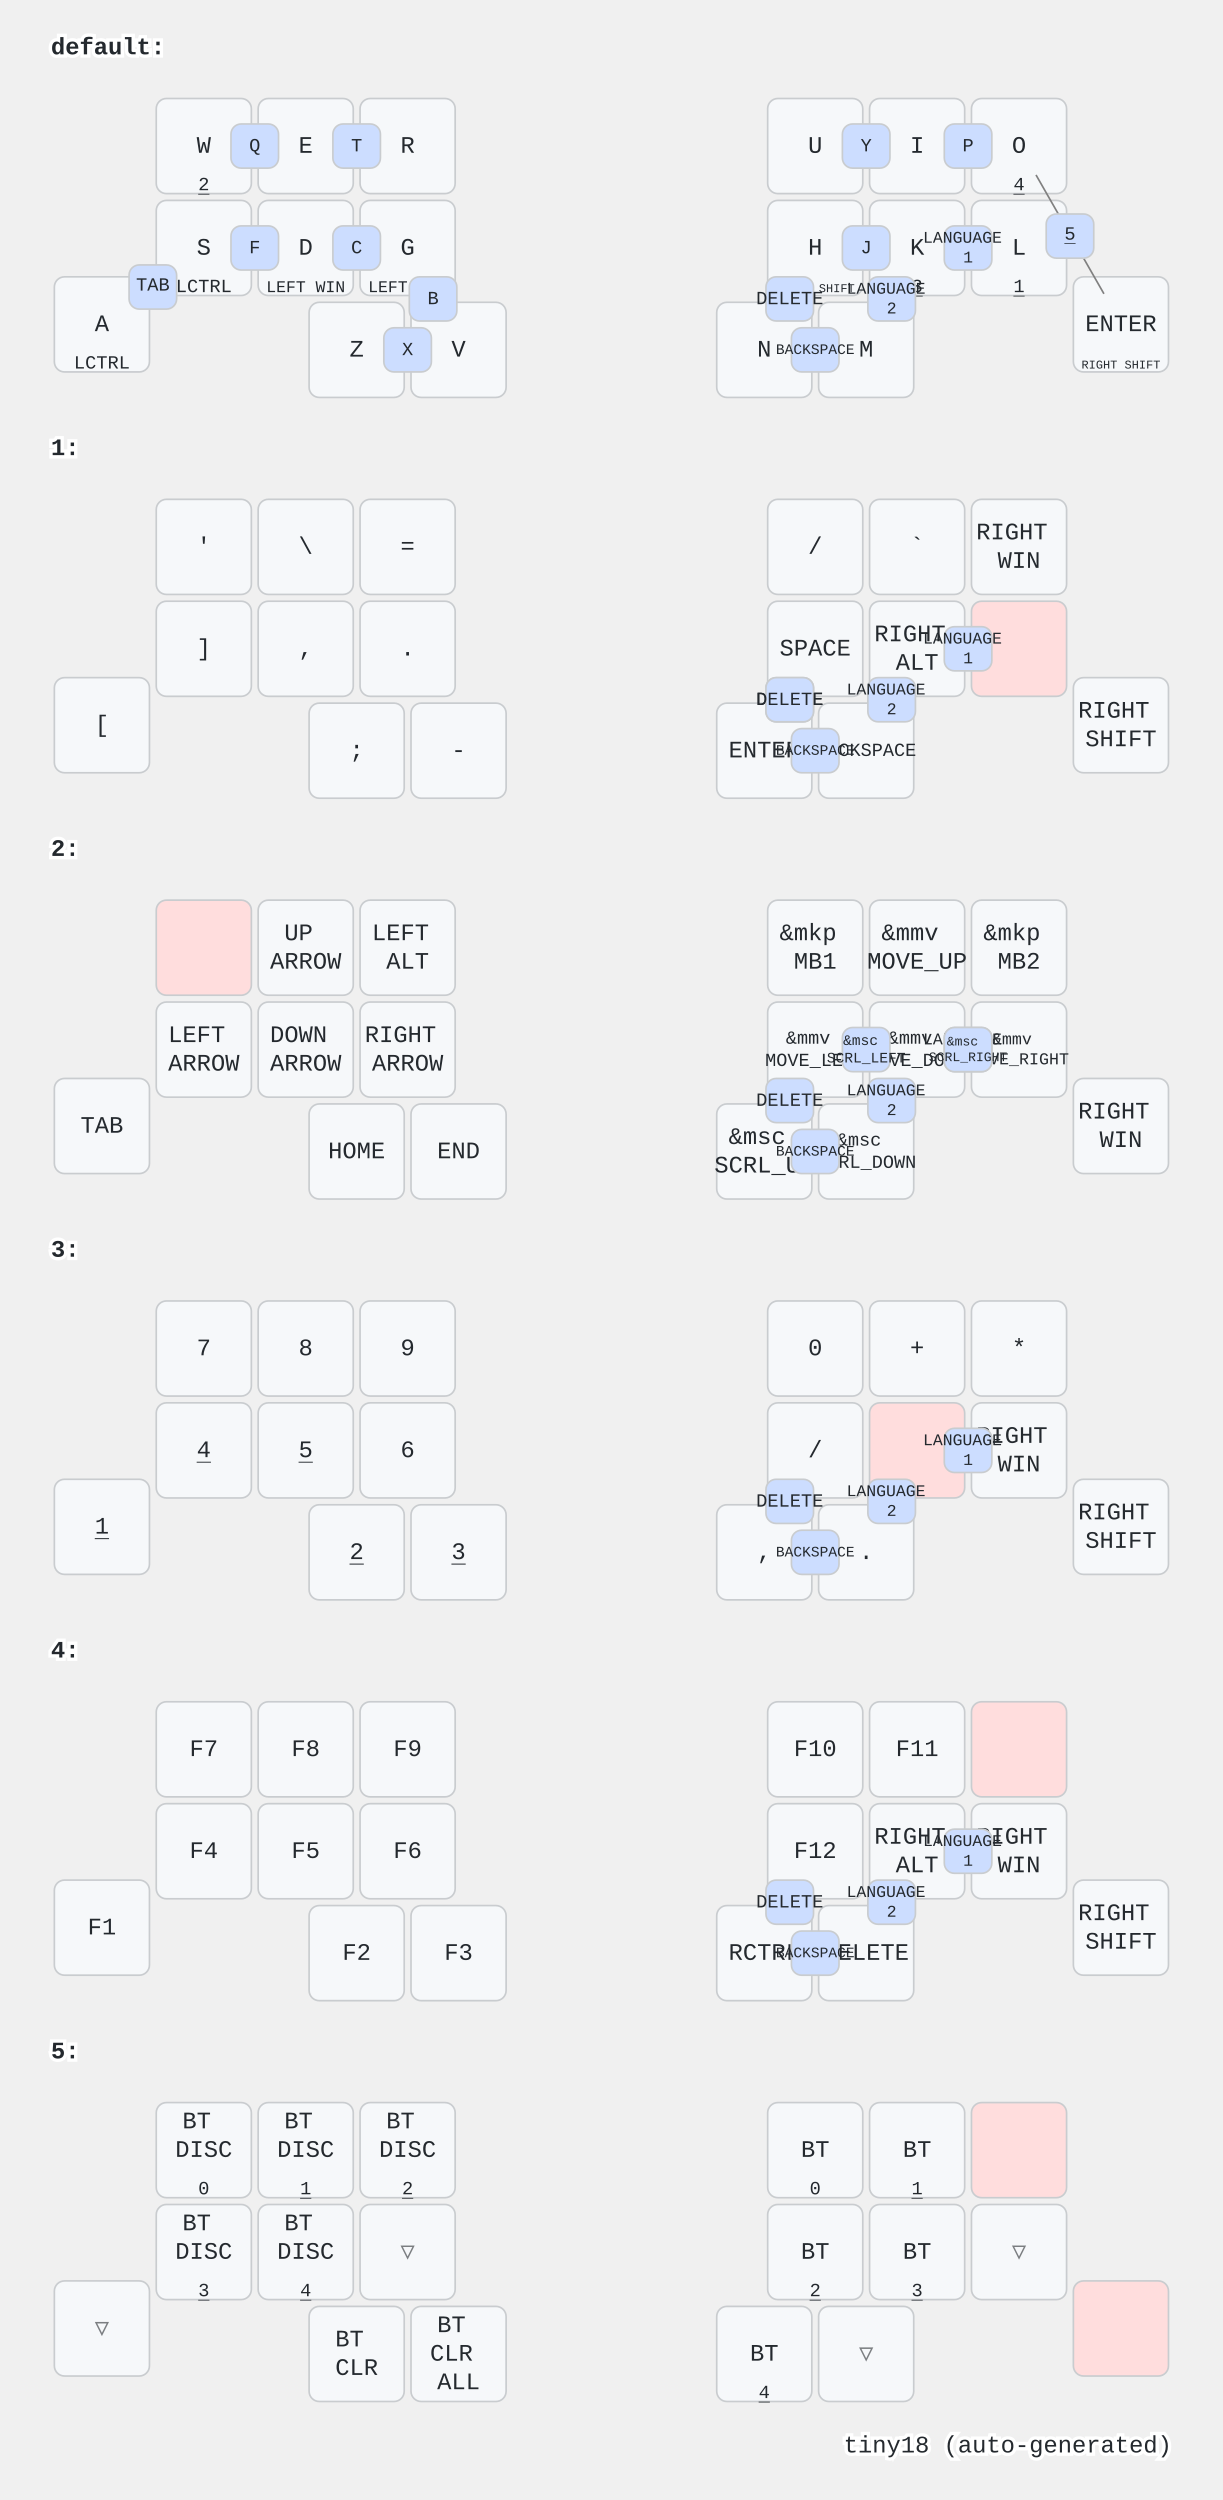
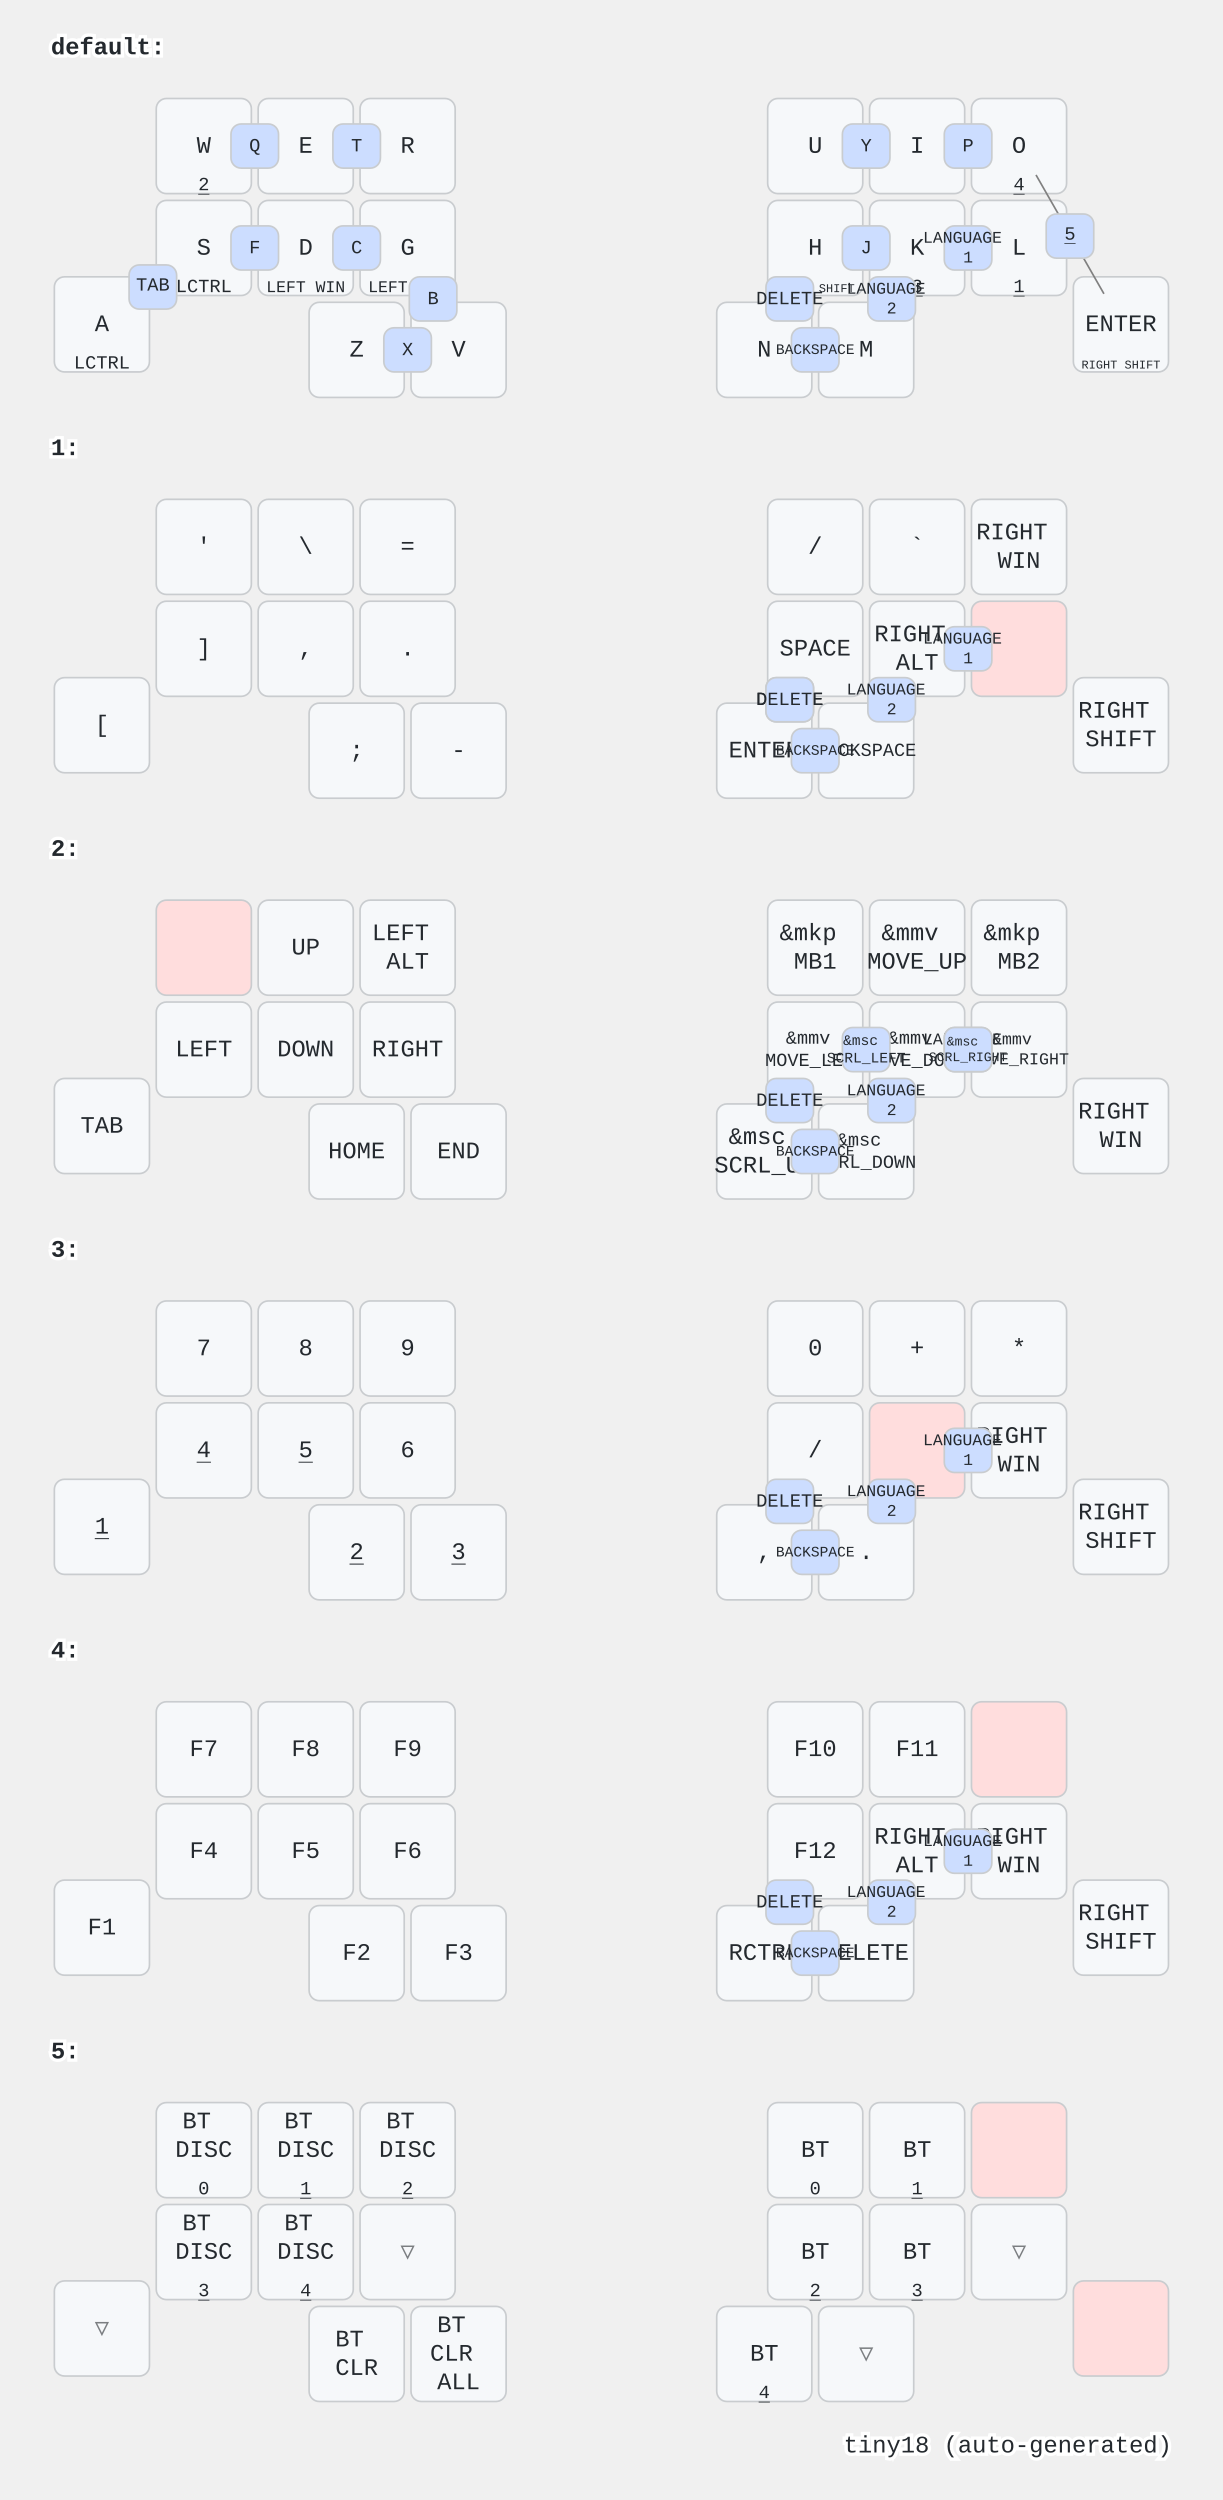
<svg xmlns="http://www.w3.org/2000/svg" width="720" height="1472" viewBox="0 0 720 1472" class="keymap">
  <style>/* inherit to force styles through use tags */
svg path {
    fill: inherit;
}

/* font and background color specifications */
svg.keymap {
    font-family: SFMono-Regular,Consolas,Liberation Mono,Menlo,monospace;
    font-size: 14px;
    font-kerning: normal;
    text-rendering: optimizeLegibility;
    fill: #24292e;
}

/* default key styling */
rect.key {
    fill: #f6f8fa;
}

rect.key, rect.combo {
    stroke: #c9cccf;
    stroke-width: 1;
}

/* default key side styling, only used is draw_key_sides is set */
rect.side {
    filter: brightness(90%);
}

/* color accent for combo boxes */
rect.combo, rect.combo-separate {
    fill: #cdf;
}

/* color accent for held keys */
rect.held, rect.combo.held {
    fill: #fdd;
}

/* color accent for ghost (optional) keys */
rect.ghost, rect.combo.ghost {
    stroke-dasharray: 4, 4;
    stroke-width: 2;
}

text {
    text-anchor: middle;
    dominant-baseline: middle;
}

/* styling for layer labels */
text.label {
    font-weight: bold;
    text-anchor: start;
    stroke: white;
    stroke-width: 4;
    paint-order: stroke;
}

/* styling for optional footer */
text.footer {
    text-anchor: end;
    dominant-baseline: auto;
    stroke: white;
    stroke-width: 4;
    paint-order: stroke;
}

/* styling for combo tap, and key non-tap label text */
text.combo, text.hold, text.shifted, text.left, text.right {
    font-size: 11px;
}

text.hold {
    text-anchor: middle;
    dominant-baseline: auto;
}

text.shifted {
    text-anchor: middle;
    dominant-baseline: hanging;
}

text.left {
    text-anchor: start;
}

text.right {
    text-anchor: end;
}

text.layer-activator {
    text-decoration: underline;
}

/* styling for hold/shifted label text in combo box */
text.combo.hold, text.combo.shifted, text.combo.left, text.combo.right {
    font-size: 8px;
}

/* lighter symbol for transparent keys */
text.trans {
    fill: #7b7e81;
}

/* styling for combo dendrons */
path.combo {
    stroke-width: 1;
    stroke: gray;
    fill: none;
}

/* Start Tabler Icons Cleanup */
/* cannot use height/width with glyphs */
.icon-tabler &gt; path {
    fill: inherit;
    stroke: inherit;
    stroke-width: 2;
}
/* hide tabler's default box */
.icon-tabler &gt; path[stroke="none"][fill="none"] {
    visibility: hidden;
}
/* End Tabler Icons Cleanup */
</style>
  <g transform="translate(30, 0)" class="layer-default">
    <text x="0" y="28" class="label" id="default">default:</text>
    <g transform="translate(0, 56)">
      <g transform="translate(90, 30)" class="key keypos-0">
        <rect rx="6" ry="6" x="-28" y="-28" width="56" height="56" class="key" />
        <text x="0" y="0" class="key tap">W</text>
        <a href="#x_x">
          <text x="0" y="26" class="key hold layer-activator">2</text>
        </a>
      </g>
      <g transform="translate(150, 30)" class="key keypos-1">
        <rect rx="6" ry="6" x="-28" y="-28" width="56" height="56" class="key" />
        <text x="0" y="0" class="key tap">E</text>
      </g>
      <g transform="translate(210, 30)" class="key keypos-2">
        <rect rx="6" ry="6" x="-28" y="-28" width="56" height="56" class="key" />
        <text x="0" y="0" class="key tap">R</text>
      </g>
      <g transform="translate(450, 30)" class="key keypos-3">
        <rect rx="6" ry="6" x="-28" y="-28" width="56" height="56" class="key" />
        <text x="0" y="0" class="key tap">U</text>
      </g>
      <g transform="translate(510, 30)" class="key keypos-4">
        <rect rx="6" ry="6" x="-28" y="-28" width="56" height="56" class="key" />
        <text x="0" y="0" class="key tap">I</text>
      </g>
      <g transform="translate(570, 30)" class="key keypos-5">
        <rect rx="6" ry="6" x="-28" y="-28" width="56" height="56" class="key" />
        <text x="0" y="0" class="key tap">O</text>
        <a href="#x_x">
          <text x="0" y="26" class="key hold layer-activator">4</text>
        </a>
      </g>
      <g transform="translate(30, 135)" class="key keypos-6">
        <rect rx="6" ry="6" x="-28" y="-28" width="56" height="56" class="key" />
        <text x="0" y="0" class="key tap">A</text>
        <text x="0" y="26" class="key hold">LCTRL</text>
      </g>
      <g transform="translate(90, 90)" class="key keypos-7">
        <rect rx="6" ry="6" x="-28" y="-28" width="56" height="56" class="key" />
        <text x="0" y="0" class="key tap">S</text>
        <text x="0" y="26" class="key hold">LCTRL</text>
      </g>
      <g transform="translate(150, 90)" class="key keypos-8">
        <rect rx="6" ry="6" x="-28" y="-28" width="56" height="56" class="key" />
        <text x="0" y="0" class="key tap">D</text>
        <text x="0" y="26" class="key hold">
          <tspan style="font-size: 88%">LEFT WIN</tspan>
        </text>
      </g>
      <g transform="translate(210, 90)" class="key keypos-9">
        <rect rx="6" ry="6" x="-28" y="-28" width="56" height="56" class="key" />
        <text x="0" y="0" class="key tap">G</text>
        <text x="0" y="26" class="key hold">
          <tspan style="font-size: 88%">LEFT ALT</tspan>
        </text>
      </g>
      <g transform="translate(450, 90)" class="key keypos-10">
        <rect rx="6" ry="6" x="-28" y="-28" width="56" height="56" class="key" />
        <text x="0" y="0" class="key tap">H</text>
        <text x="0" y="26" class="key hold">
          <tspan style="font-size: 64%">RIGHT SHIFT</tspan>
        </text>
      </g>
      <g transform="translate(510, 90)" class="key keypos-11">
        <rect rx="6" ry="6" x="-28" y="-28" width="56" height="56" class="key" />
        <text x="0" y="0" class="key tap">K</text>
        <a href="#x_x">
          <text x="0" y="26" class="key hold layer-activator">3</text>
        </a>
      </g>
      <g transform="translate(570, 90)" class="key keypos-12">
        <rect rx="6" ry="6" x="-28" y="-28" width="56" height="56" class="key" />
        <text x="0" y="0" class="key tap">L</text>
        <a href="#x_x">
          <text x="0" y="26" class="key hold layer-activator">1</text>
        </a>
      </g>
      <g transform="translate(630, 135)" class="key keypos-13">
        <rect rx="6" ry="6" x="-28" y="-28" width="56" height="56" class="key" />
        <text x="0" y="0" class="key tap">ENTER</text>
        <text x="0" y="26" class="key hold">
          <tspan style="font-size: 64%">RIGHT SHIFT</tspan>
        </text>
      </g>
      <g transform="translate(180, 150)" class="key keypos-14">
        <rect rx="6" ry="6" x="-28" y="-28" width="56" height="56" class="key" />
        <text x="0" y="0" class="key tap">Z</text>
      </g>
      <g transform="translate(240, 150)" class="key keypos-15">
        <rect rx="6" ry="6" x="-28" y="-28" width="56" height="56" class="key" />
        <text x="0" y="0" class="key tap">V</text>
      </g>
      <g transform="translate(420, 150)" class="key keypos-16">
        <rect rx="6" ry="6" x="-28" y="-28" width="56" height="56" class="key" />
        <text x="0" y="0" class="key tap">N</text>
      </g>
      <g transform="translate(480, 150)" class="key keypos-17">
        <rect rx="6" ry="6" x="-28" y="-28" width="56" height="56" class="key" />
        <text x="0" y="0" class="key tap">M</text>
      </g>
      <g class="combo combopos-0">
        <rect rx="6" ry="6" x="106" y="17" width="28" height="26" class="combo" />
        <text x="120" y="30" class="combo tap">Q</text>
      </g>
      <g class="combo combopos-1">
        <rect rx="6" ry="6" x="166" y="17" width="28" height="26" class="combo" />
        <text x="180" y="30" class="combo tap">T</text>
      </g>
      <g class="combo combopos-2">
        <rect rx="6" ry="6" x="466" y="17" width="28" height="26" class="combo" />
        <text x="480" y="30" class="combo tap">Y</text>
      </g>
      <g class="combo combopos-3">
        <rect rx="6" ry="6" x="526" y="17" width="28" height="26" class="combo" />
        <text x="540" y="30" class="combo tap">P</text>
      </g>
      <g class="combo combopos-4">
        <rect rx="6" ry="6" x="211" y="107" width="28" height="26" class="combo" />
        <text x="225" y="120" class="combo tap">B</text>
      </g>
      <g class="combo combopos-5">
        <rect rx="6" ry="6" x="466" y="77" width="28" height="26" class="combo" />
        <text x="480" y="90" class="combo tap">J</text>
      </g>
      <g class="combo combopos-6">
        <rect rx="6" ry="6" x="481" y="107" width="28" height="26" class="combo" />
        <text x="495" y="120" class="combo tap">
          <tspan x="495" dy="-0.6em" style="font-size: 88%">LANGUAGE</tspan>
          <tspan x="495" dy="1.2em" style="font-size: 88%">2</tspan>
        </text>
      </g>
      <g class="combo combopos-7">
        <rect rx="6" ry="6" x="526" y="77" width="28" height="26" class="combo" />
        <text x="540" y="90" class="combo tap">
          <tspan x="540" dy="-0.6em" style="font-size: 88%">LANGUAGE</tspan>
          <tspan x="540" dy="1.2em" style="font-size: 88%">1</tspan>
        </text>
      </g>
      <g class="combo combopos-8">
        <rect rx="6" ry="6" x="46" y="100" width="28" height="26" class="combo" />
        <text x="60" y="112" class="combo tap">TAB</text>
      </g>
      <g class="combo combopos-9">
        <rect rx="6" ry="6" x="421" y="107" width="28" height="26" class="combo" />
        <text x="435" y="120" class="combo tap">DELETE</text>
      </g>
      <g class="combo combopos-10">
        <rect rx="6" ry="6" x="436" y="137" width="28" height="26" class="combo" />
        <text x="450" y="150" class="combo tap">
          <tspan style="font-size: 78%">BACKSPACE</tspan>
        </text>
      </g>
      <g class="combo combopos-11">
        <path d="M600,82 l-20,-35" class="combo" />
        <path d="M600,82 l20,35" class="combo" />
        <rect rx="6" ry="6" x="586" y="70" width="28" height="26" class="combo" />
        <a href="#x_x">
          <text x="600" y="82" class="combo tap layer-activator">5</text>
        </a>
      </g>
      <g class="combo combopos-12">
        <rect rx="6" ry="6" x="196" y="137" width="28" height="26" class="combo" />
        <text x="210" y="150" class="combo tap">X</text>
      </g>
      <g class="combo combopos-13">
        <rect rx="6" ry="6" x="166" y="77" width="28" height="26" class="combo" />
        <text x="180" y="90" class="combo tap">C</text>
      </g>
      <g class="combo combopos-14">
        <rect rx="6" ry="6" x="106" y="77" width="28" height="26" class="combo" />
        <text x="120" y="90" class="combo tap">F</text>
      </g>
    </g>
  </g>
  <g transform="translate(30, 236)" class="layer-1">
    <text x="0" y="28" class="label" id="x_x">1:</text>
    <g transform="translate(0, 56)">
      <g transform="translate(90, 30)" class="key keypos-0">
        <rect rx="6" ry="6" x="-28" y="-28" width="56" height="56" class="key" />
        <text x="0" y="0" class="key tap">'</text>
      </g>
      <g transform="translate(150, 30)" class="key keypos-1">
        <rect rx="6" ry="6" x="-28" y="-28" width="56" height="56" class="key" />
        <text x="0" y="0" class="key tap">\</text>
      </g>
      <g transform="translate(210, 30)" class="key keypos-2">
        <rect rx="6" ry="6" x="-28" y="-28" width="56" height="56" class="key" />
        <text x="0" y="0" class="key tap">=</text>
      </g>
      <g transform="translate(450, 30)" class="key keypos-3">
        <rect rx="6" ry="6" x="-28" y="-28" width="56" height="56" class="key" />
        <text x="0" y="0" class="key tap">/</text>
      </g>
      <g transform="translate(510, 30)" class="key keypos-4">
        <rect rx="6" ry="6" x="-28" y="-28" width="56" height="56" class="key" />
        <text x="0" y="0" class="key tap">`</text>
      </g>
      <g transform="translate(570, 30)" class="key keypos-5">
        <rect rx="6" ry="6" x="-28" y="-28" width="56" height="56" class="key" />
        <text x="0" y="0" class="key tap">
          <tspan x="0" dy="-0.6em">RIGHT</tspan>
          <tspan x="0" dy="1.2em">WIN</tspan>
        </text>
      </g>
      <g transform="translate(30, 135)" class="key keypos-6">
        <rect rx="6" ry="6" x="-28" y="-28" width="56" height="56" class="key" />
        <text x="0" y="0" class="key tap">[</text>
      </g>
      <g transform="translate(90, 90)" class="key keypos-7">
        <rect rx="6" ry="6" x="-28" y="-28" width="56" height="56" class="key" />
        <text x="0" y="0" class="key tap">]</text>
      </g>
      <g transform="translate(150, 90)" class="key keypos-8">
        <rect rx="6" ry="6" x="-28" y="-28" width="56" height="56" class="key" />
        <text x="0" y="0" class="key tap">,</text>
      </g>
      <g transform="translate(210, 90)" class="key keypos-9">
        <rect rx="6" ry="6" x="-28" y="-28" width="56" height="56" class="key" />
        <text x="0" y="0" class="key tap">.</text>
      </g>
      <g transform="translate(450, 90)" class="key keypos-10">
        <rect rx="6" ry="6" x="-28" y="-28" width="56" height="56" class="key" />
        <text x="0" y="0" class="key tap">SPACE</text>
      </g>
      <g transform="translate(510, 90)" class="key keypos-11">
        <rect rx="6" ry="6" x="-28" y="-28" width="56" height="56" class="key" />
        <text x="0" y="0" class="key tap">
          <tspan x="0" dy="-0.6em">RIGHT</tspan>
          <tspan x="0" dy="1.2em">ALT</tspan>
        </text>
      </g>
      <g transform="translate(570, 90)" class="key held keypos-12">
        <rect rx="6" ry="6" x="-28" y="-28" width="56" height="56" class="key held" />
      </g>
      <g transform="translate(630, 135)" class="key keypos-13">
        <rect rx="6" ry="6" x="-28" y="-28" width="56" height="56" class="key" />
        <text x="0" y="0" class="key tap">
          <tspan x="0" dy="-0.6em">RIGHT</tspan>
          <tspan x="0" dy="1.2em">SHIFT</tspan>
        </text>
      </g>
      <g transform="translate(180, 150)" class="key keypos-14">
        <rect rx="6" ry="6" x="-28" y="-28" width="56" height="56" class="key" />
        <text x="0" y="0" class="key tap">;</text>
      </g>
      <g transform="translate(240, 150)" class="key keypos-15">
        <rect rx="6" ry="6" x="-28" y="-28" width="56" height="56" class="key" />
        <text x="0" y="0" class="key tap">-</text>
      </g>
      <g transform="translate(420, 150)" class="key keypos-16">
        <rect rx="6" ry="6" x="-28" y="-28" width="56" height="56" class="key" />
        <text x="0" y="0" class="key tap">ENTER</text>
      </g>
      <g transform="translate(480, 150)" class="key keypos-17">
        <rect rx="6" ry="6" x="-28" y="-28" width="56" height="56" class="key" />
        <text x="0" y="0" class="key tap">
          <tspan style="font-size: 78%">BACKSPACE</tspan>
        </text>
      </g>
      <g class="combo combopos-0">
        <rect rx="6" ry="6" x="481" y="107" width="28" height="26" class="combo" />
        <text x="495" y="120" class="combo tap">
          <tspan x="495" dy="-0.6em" style="font-size: 88%">LANGUAGE</tspan>
          <tspan x="495" dy="1.2em" style="font-size: 88%">2</tspan>
        </text>
      </g>
      <g class="combo combopos-1">
        <rect rx="6" ry="6" x="526" y="77" width="28" height="26" class="combo" />
        <text x="540" y="90" class="combo tap">
          <tspan x="540" dy="-0.6em" style="font-size: 88%">LANGUAGE</tspan>
          <tspan x="540" dy="1.2em" style="font-size: 88%">1</tspan>
        </text>
      </g>
      <g class="combo combopos-2">
        <rect rx="6" ry="6" x="421" y="107" width="28" height="26" class="combo" />
        <text x="435" y="120" class="combo tap">DELETE</text>
      </g>
      <g class="combo combopos-3">
        <rect rx="6" ry="6" x="436" y="137" width="28" height="26" class="combo" />
        <text x="450" y="150" class="combo tap">
          <tspan style="font-size: 78%">BACKSPACE</tspan>
        </text>
      </g>
      <g class="combo combopos-4">
        <rect rx="6" ry="6" x="421" y="107" width="28" height="26" class="combo" />
        <text x="435" y="120" class="combo tap">DELETE</text>
      </g>
    </g>
  </g>
  <g transform="translate(30, 472)" class="layer-2">
    <text x="0" y="28" class="label" id="x_x">2:</text>
    <g transform="translate(0, 56)">
      <g transform="translate(90, 30)" class="key held keypos-0">
        <rect rx="6" ry="6" x="-28" y="-28" width="56" height="56" class="key held" />
      </g>
      <g transform="translate(150, 30)" class="key keypos-1">
        <rect rx="6" ry="6" x="-28" y="-28" width="56" height="56" class="key" />
-         <text x="0" y="0" class="key tap">
-           <tspan x="0" dy="-0.6em">UP</tspan>
-           <tspan x="0" dy="1.2em">ARROW</tspan>
-         </text>
+         <text x="0" y="0" class="key tap">UP</text>
      </g>
      <g transform="translate(210, 30)" class="key keypos-2">
        <rect rx="6" ry="6" x="-28" y="-28" width="56" height="56" class="key" />
        <text x="0" y="0" class="key tap">
          <tspan x="0" dy="-0.6em">LEFT</tspan>
          <tspan x="0" dy="1.2em">ALT</tspan>
        </text>
      </g>
      <g transform="translate(450, 30)" class="key keypos-3">
        <rect rx="6" ry="6" x="-28" y="-28" width="56" height="56" class="key" />
        <text x="0" y="0" class="key tap">
          <tspan x="0" dy="-0.6em">&amp;mkp</tspan>
          <tspan x="0" dy="1.2em">MB1</tspan>
        </text>
      </g>
      <g transform="translate(510, 30)" class="key keypos-4">
        <rect rx="6" ry="6" x="-28" y="-28" width="56" height="56" class="key" />
        <text x="0" y="0" class="key tap">
          <tspan x="0" dy="-0.6em">&amp;mmv</tspan>
          <tspan x="0" dy="1.2em">MOVE_UP</tspan>
        </text>
      </g>
      <g transform="translate(570, 30)" class="key keypos-5">
        <rect rx="6" ry="6" x="-28" y="-28" width="56" height="56" class="key" />
        <text x="0" y="0" class="key tap">
          <tspan x="0" dy="-0.6em">&amp;mkp</tspan>
          <tspan x="0" dy="1.2em">MB2</tspan>
        </text>
      </g>
      <g transform="translate(30, 135)" class="key keypos-6">
        <rect rx="6" ry="6" x="-28" y="-28" width="56" height="56" class="key" />
        <text x="0" y="0" class="key tap">TAB</text>
      </g>
      <g transform="translate(90, 90)" class="key keypos-7">
        <rect rx="6" ry="6" x="-28" y="-28" width="56" height="56" class="key" />
-         <text x="0" y="0" class="key tap">
-           <tspan x="0" dy="-0.6em">LEFT</tspan>
-           <tspan x="0" dy="1.2em">ARROW</tspan>
-         </text>
+         <text x="0" y="0" class="key tap">LEFT</text>
      </g>
      <g transform="translate(150, 90)" class="key keypos-8">
        <rect rx="6" ry="6" x="-28" y="-28" width="56" height="56" class="key" />
-         <text x="0" y="0" class="key tap">
-           <tspan x="0" dy="-0.6em">DOWN</tspan>
-           <tspan x="0" dy="1.2em">ARROW</tspan>
-         </text>
+         <text x="0" y="0" class="key tap">DOWN</text>
      </g>
      <g transform="translate(210, 90)" class="key keypos-9">
        <rect rx="6" ry="6" x="-28" y="-28" width="56" height="56" class="key" />
-         <text x="0" y="0" class="key tap">
-           <tspan x="0" dy="-0.6em">RIGHT</tspan>
-           <tspan x="0" dy="1.2em">ARROW</tspan>
-         </text>
+         <text x="0" y="0" class="key tap">RIGHT</text>
      </g>
      <g transform="translate(450, 90)" class="key keypos-10">
        <rect rx="6" ry="6" x="-28" y="-28" width="56" height="56" class="key" />
        <text x="0" y="0" class="key tap">
          <tspan x="0" dy="-0.6em" style="font-size: 78%">&amp;mmv</tspan>
          <tspan x="0" dy="1.2em" style="font-size: 78%">MOVE_LEFT</tspan>
        </text>
      </g>
      <g transform="translate(510, 90)" class="key keypos-11">
        <rect rx="6" ry="6" x="-28" y="-28" width="56" height="56" class="key" />
        <text x="0" y="0" class="key tap">
          <tspan x="0" dy="-0.6em" style="font-size: 78%">&amp;mmv</tspan>
          <tspan x="0" dy="1.2em" style="font-size: 78%">MOVE_DOWN</tspan>
        </text>
      </g>
      <g transform="translate(570, 90)" class="key keypos-12">
        <rect rx="6" ry="6" x="-28" y="-28" width="56" height="56" class="key" />
        <text x="0" y="0" class="key tap">
          <tspan x="0" dy="-0.6em" style="font-size: 70%">&amp;mmv</tspan>
          <tspan x="0" dy="1.2em" style="font-size: 70%">MOVE_RIGHT</tspan>
        </text>
      </g>
      <g transform="translate(630, 135)" class="key keypos-13">
        <rect rx="6" ry="6" x="-28" y="-28" width="56" height="56" class="key" />
        <text x="0" y="0" class="key tap">
          <tspan x="0" dy="-0.6em">RIGHT</tspan>
          <tspan x="0" dy="1.2em">WIN</tspan>
        </text>
      </g>
      <g transform="translate(180, 150)" class="key keypos-14">
        <rect rx="6" ry="6" x="-28" y="-28" width="56" height="56" class="key" />
        <text x="0" y="0" class="key tap">HOME</text>
      </g>
      <g transform="translate(240, 150)" class="key keypos-15">
        <rect rx="6" ry="6" x="-28" y="-28" width="56" height="56" class="key" />
        <text x="0" y="0" class="key tap">END</text>
      </g>
      <g transform="translate(420, 150)" class="key keypos-16">
        <rect rx="6" ry="6" x="-28" y="-28" width="56" height="56" class="key" />
        <text x="0" y="0" class="key tap">
          <tspan x="0" dy="-0.6em">&amp;msc</tspan>
          <tspan x="0" dy="1.2em">SCRL_UP</tspan>
        </text>
      </g>
      <g transform="translate(480, 150)" class="key keypos-17">
        <rect rx="6" ry="6" x="-28" y="-28" width="56" height="56" class="key" />
        <text x="0" y="0" class="key tap">
          <tspan x="0" dy="-0.6em" style="font-size: 78%">&amp;msc</tspan>
          <tspan x="0" dy="1.2em" style="font-size: 78%">SCRL_DOWN</tspan>
        </text>
      </g>
      <g class="combo combopos-0">
        <rect rx="6" ry="6" x="481" y="107" width="28" height="26" class="combo" />
        <text x="495" y="120" class="combo tap">
          <tspan x="495" dy="-0.6em" style="font-size: 88%">LANGUAGE</tspan>
          <tspan x="495" dy="1.2em" style="font-size: 88%">2</tspan>
        </text>
      </g>
      <g class="combo combopos-1">
        <rect rx="6" ry="6" x="526" y="77" width="28" height="26" class="combo" />
        <text x="540" y="90" class="combo tap">
          <tspan x="540" dy="-0.6em" style="font-size: 88%">LANGUAGE</tspan>
          <tspan x="540" dy="1.2em" style="font-size: 88%">1</tspan>
        </text>
      </g>
      <g class="combo combopos-2">
        <rect rx="6" ry="6" x="421" y="107" width="28" height="26" class="combo" />
        <text x="435" y="120" class="combo tap">DELETE</text>
      </g>
      <g class="combo combopos-3">
        <rect rx="6" ry="6" x="436" y="137" width="28" height="26" class="combo" />
        <text x="450" y="150" class="combo tap">
          <tspan style="font-size: 78%">BACKSPACE</tspan>
        </text>
      </g>
      <g class="combo combopos-4">
        <rect rx="6" ry="6" x="526" y="77" width="28" height="26" class="combo" />
        <text x="540" y="90" class="combo tap">
          <tspan x="540" dy="-0.6em" style="font-size: 70%">&amp;msc</tspan>
          <tspan x="540" dy="1.2em" style="font-size: 70%">SCRL_RIGHT</tspan>
        </text>
      </g>
      <g class="combo combopos-5">
        <rect rx="6" ry="6" x="466" y="77" width="28" height="26" class="combo" />
        <text x="480" y="90" class="combo tap">
          <tspan x="480" dy="-0.6em" style="font-size: 78%">&amp;msc</tspan>
          <tspan x="480" dy="1.2em" style="font-size: 78%">SCRL_LEFT</tspan>
        </text>
      </g>
    </g>
  </g>
  <g transform="translate(30, 708)" class="layer-3">
    <text x="0" y="28" class="label" id="x_x">3:</text>
    <g transform="translate(0, 56)">
      <g transform="translate(90, 30)" class="key keypos-0">
        <rect rx="6" ry="6" x="-28" y="-28" width="56" height="56" class="key" />
        <text x="0" y="0" class="key tap">7</text>
      </g>
      <g transform="translate(150, 30)" class="key keypos-1">
        <rect rx="6" ry="6" x="-28" y="-28" width="56" height="56" class="key" />
        <text x="0" y="0" class="key tap">8</text>
      </g>
      <g transform="translate(210, 30)" class="key keypos-2">
        <rect rx="6" ry="6" x="-28" y="-28" width="56" height="56" class="key" />
        <text x="0" y="0" class="key tap">9</text>
      </g>
      <g transform="translate(450, 30)" class="key keypos-3">
        <rect rx="6" ry="6" x="-28" y="-28" width="56" height="56" class="key" />
        <text x="0" y="0" class="key tap">0</text>
      </g>
      <g transform="translate(510, 30)" class="key keypos-4">
        <rect rx="6" ry="6" x="-28" y="-28" width="56" height="56" class="key" />
        <text x="0" y="0" class="key tap">+</text>
      </g>
      <g transform="translate(570, 30)" class="key keypos-5">
        <rect rx="6" ry="6" x="-28" y="-28" width="56" height="56" class="key" />
        <text x="0" y="0" class="key tap">*</text>
      </g>
      <g transform="translate(30, 135)" class="key keypos-6">
        <rect rx="6" ry="6" x="-28" y="-28" width="56" height="56" class="key" />
        <a href="#x_x">
          <text x="0" y="0" class="key tap layer-activator">1</text>
        </a>
      </g>
      <g transform="translate(90, 90)" class="key keypos-7">
        <rect rx="6" ry="6" x="-28" y="-28" width="56" height="56" class="key" />
        <a href="#x_x">
          <text x="0" y="0" class="key tap layer-activator">4</text>
        </a>
      </g>
      <g transform="translate(150, 90)" class="key keypos-8">
        <rect rx="6" ry="6" x="-28" y="-28" width="56" height="56" class="key" />
        <a href="#x_x">
          <text x="0" y="0" class="key tap layer-activator">5</text>
        </a>
      </g>
      <g transform="translate(210, 90)" class="key keypos-9">
        <rect rx="6" ry="6" x="-28" y="-28" width="56" height="56" class="key" />
        <text x="0" y="0" class="key tap">6</text>
      </g>
      <g transform="translate(450, 90)" class="key keypos-10">
        <rect rx="6" ry="6" x="-28" y="-28" width="56" height="56" class="key" />
        <text x="0" y="0" class="key tap">/</text>
      </g>
      <g transform="translate(510, 90)" class="key held keypos-11">
        <rect rx="6" ry="6" x="-28" y="-28" width="56" height="56" class="key held" />
      </g>
      <g transform="translate(570, 90)" class="key keypos-12">
        <rect rx="6" ry="6" x="-28" y="-28" width="56" height="56" class="key" />
        <text x="0" y="0" class="key tap">
          <tspan x="0" dy="-0.6em">RIGHT</tspan>
          <tspan x="0" dy="1.2em">WIN</tspan>
        </text>
      </g>
      <g transform="translate(630, 135)" class="key keypos-13">
        <rect rx="6" ry="6" x="-28" y="-28" width="56" height="56" class="key" />
        <text x="0" y="0" class="key tap">
          <tspan x="0" dy="-0.6em">RIGHT</tspan>
          <tspan x="0" dy="1.2em">SHIFT</tspan>
        </text>
      </g>
      <g transform="translate(180, 150)" class="key keypos-14">
        <rect rx="6" ry="6" x="-28" y="-28" width="56" height="56" class="key" />
        <a href="#x_x">
          <text x="0" y="0" class="key tap layer-activator">2</text>
        </a>
      </g>
      <g transform="translate(240, 150)" class="key keypos-15">
        <rect rx="6" ry="6" x="-28" y="-28" width="56" height="56" class="key" />
        <a href="#x_x">
          <text x="0" y="0" class="key tap layer-activator">3</text>
        </a>
      </g>
      <g transform="translate(420, 150)" class="key keypos-16">
        <rect rx="6" ry="6" x="-28" y="-28" width="56" height="56" class="key" />
        <text x="0" y="0" class="key tap">,</text>
      </g>
      <g transform="translate(480, 150)" class="key keypos-17">
        <rect rx="6" ry="6" x="-28" y="-28" width="56" height="56" class="key" />
        <text x="0" y="0" class="key tap">.</text>
      </g>
      <g class="combo combopos-0">
        <rect rx="6" ry="6" x="481" y="107" width="28" height="26" class="combo" />
        <text x="495" y="120" class="combo tap">
          <tspan x="495" dy="-0.6em" style="font-size: 88%">LANGUAGE</tspan>
          <tspan x="495" dy="1.2em" style="font-size: 88%">2</tspan>
        </text>
      </g>
      <g class="combo combopos-1">
        <rect rx="6" ry="6" x="526" y="77" width="28" height="26" class="combo" />
        <text x="540" y="90" class="combo tap">
          <tspan x="540" dy="-0.6em" style="font-size: 88%">LANGUAGE</tspan>
          <tspan x="540" dy="1.2em" style="font-size: 88%">1</tspan>
        </text>
      </g>
      <g class="combo combopos-2">
        <rect rx="6" ry="6" x="421" y="107" width="28" height="26" class="combo" />
        <text x="435" y="120" class="combo tap">DELETE</text>
      </g>
      <g class="combo combopos-3">
        <rect rx="6" ry="6" x="436" y="137" width="28" height="26" class="combo" />
        <text x="450" y="150" class="combo tap">
          <tspan style="font-size: 78%">BACKSPACE</tspan>
        </text>
      </g>
    </g>
  </g>
  <g transform="translate(30, 944)" class="layer-4">
    <text x="0" y="28" class="label" id="x_x">4:</text>
    <g transform="translate(0, 56)">
      <g transform="translate(90, 30)" class="key keypos-0">
        <rect rx="6" ry="6" x="-28" y="-28" width="56" height="56" class="key" />
        <text x="0" y="0" class="key tap">F7</text>
      </g>
      <g transform="translate(150, 30)" class="key keypos-1">
        <rect rx="6" ry="6" x="-28" y="-28" width="56" height="56" class="key" />
        <text x="0" y="0" class="key tap">F8</text>
      </g>
      <g transform="translate(210, 30)" class="key keypos-2">
        <rect rx="6" ry="6" x="-28" y="-28" width="56" height="56" class="key" />
        <text x="0" y="0" class="key tap">F9</text>
      </g>
      <g transform="translate(450, 30)" class="key keypos-3">
        <rect rx="6" ry="6" x="-28" y="-28" width="56" height="56" class="key" />
        <text x="0" y="0" class="key tap">F10</text>
      </g>
      <g transform="translate(510, 30)" class="key keypos-4">
        <rect rx="6" ry="6" x="-28" y="-28" width="56" height="56" class="key" />
        <text x="0" y="0" class="key tap">F11</text>
      </g>
      <g transform="translate(570, 30)" class="key held keypos-5">
        <rect rx="6" ry="6" x="-28" y="-28" width="56" height="56" class="key held" />
      </g>
      <g transform="translate(30, 135)" class="key keypos-6">
        <rect rx="6" ry="6" x="-28" y="-28" width="56" height="56" class="key" />
        <text x="0" y="0" class="key tap">F1</text>
      </g>
      <g transform="translate(90, 90)" class="key keypos-7">
        <rect rx="6" ry="6" x="-28" y="-28" width="56" height="56" class="key" />
        <text x="0" y="0" class="key tap">F4</text>
      </g>
      <g transform="translate(150, 90)" class="key keypos-8">
        <rect rx="6" ry="6" x="-28" y="-28" width="56" height="56" class="key" />
        <text x="0" y="0" class="key tap">F5</text>
      </g>
      <g transform="translate(210, 90)" class="key keypos-9">
        <rect rx="6" ry="6" x="-28" y="-28" width="56" height="56" class="key" />
        <text x="0" y="0" class="key tap">F6</text>
      </g>
      <g transform="translate(450, 90)" class="key keypos-10">
        <rect rx="6" ry="6" x="-28" y="-28" width="56" height="56" class="key" />
        <text x="0" y="0" class="key tap">F12</text>
      </g>
      <g transform="translate(510, 90)" class="key keypos-11">
        <rect rx="6" ry="6" x="-28" y="-28" width="56" height="56" class="key" />
        <text x="0" y="0" class="key tap">
          <tspan x="0" dy="-0.6em">RIGHT</tspan>
          <tspan x="0" dy="1.2em">ALT</tspan>
        </text>
      </g>
      <g transform="translate(570, 90)" class="key keypos-12">
        <rect rx="6" ry="6" x="-28" y="-28" width="56" height="56" class="key" />
        <text x="0" y="0" class="key tap">
          <tspan x="0" dy="-0.6em">RIGHT</tspan>
          <tspan x="0" dy="1.2em">WIN</tspan>
        </text>
      </g>
      <g transform="translate(630, 135)" class="key keypos-13">
        <rect rx="6" ry="6" x="-28" y="-28" width="56" height="56" class="key" />
        <text x="0" y="0" class="key tap">
          <tspan x="0" dy="-0.6em">RIGHT</tspan>
          <tspan x="0" dy="1.2em">SHIFT</tspan>
        </text>
      </g>
      <g transform="translate(180, 150)" class="key keypos-14">
        <rect rx="6" ry="6" x="-28" y="-28" width="56" height="56" class="key" />
        <text x="0" y="0" class="key tap">F2</text>
      </g>
      <g transform="translate(240, 150)" class="key keypos-15">
        <rect rx="6" ry="6" x="-28" y="-28" width="56" height="56" class="key" />
        <text x="0" y="0" class="key tap">F3</text>
      </g>
      <g transform="translate(420, 150)" class="key keypos-16">
        <rect rx="6" ry="6" x="-28" y="-28" width="56" height="56" class="key" />
        <text x="0" y="0" class="key tap">RCTRL</text>
      </g>
      <g transform="translate(480, 150)" class="key keypos-17">
        <rect rx="6" ry="6" x="-28" y="-28" width="56" height="56" class="key" />
        <text x="0" y="0" class="key tap">DELETE</text>
      </g>
      <g class="combo combopos-0">
        <rect rx="6" ry="6" x="481" y="107" width="28" height="26" class="combo" />
        <text x="495" y="120" class="combo tap">
          <tspan x="495" dy="-0.6em" style="font-size: 88%">LANGUAGE</tspan>
          <tspan x="495" dy="1.2em" style="font-size: 88%">2</tspan>
        </text>
      </g>
      <g class="combo combopos-1">
        <rect rx="6" ry="6" x="526" y="77" width="28" height="26" class="combo" />
        <text x="540" y="90" class="combo tap">
          <tspan x="540" dy="-0.6em" style="font-size: 88%">LANGUAGE</tspan>
          <tspan x="540" dy="1.2em" style="font-size: 88%">1</tspan>
        </text>
      </g>
      <g class="combo combopos-2">
        <rect rx="6" ry="6" x="421" y="107" width="28" height="26" class="combo" />
        <text x="435" y="120" class="combo tap">DELETE</text>
      </g>
      <g class="combo combopos-3">
        <rect rx="6" ry="6" x="436" y="137" width="28" height="26" class="combo" />
        <text x="450" y="150" class="combo tap">
          <tspan style="font-size: 78%">BACKSPACE</tspan>
        </text>
      </g>
    </g>
  </g>
  <g transform="translate(30, 1180)" class="layer-5">
    <text x="0" y="28" class="label" id="x_x">5:</text>
    <g transform="translate(0, 56)">
      <g transform="translate(90, 30)" class="key keypos-0">
        <rect rx="6" ry="6" x="-28" y="-28" width="56" height="56" class="key" />
        <text x="0" y="0" class="key tap">
          <tspan x="0" dy="-1.2em">BT</tspan>
          <tspan x="0" dy="1.2em">DISC</tspan>
        </text>
        <text x="0" y="26" class="key hold">0</text>
      </g>
      <g transform="translate(150, 30)" class="key keypos-1">
        <rect rx="6" ry="6" x="-28" y="-28" width="56" height="56" class="key" />
        <text x="0" y="0" class="key tap">
          <tspan x="0" dy="-1.2em">BT</tspan>
          <tspan x="0" dy="1.2em">DISC</tspan>
        </text>
        <a href="#x_x">
          <text x="0" y="26" class="key hold layer-activator">1</text>
        </a>
      </g>
      <g transform="translate(210, 30)" class="key keypos-2">
        <rect rx="6" ry="6" x="-28" y="-28" width="56" height="56" class="key" />
        <text x="0" y="0" class="key tap">
          <tspan x="0" dy="-1.2em">BT</tspan>
          <tspan x="0" dy="1.2em">DISC</tspan>
        </text>
        <a href="#x_x">
          <text x="0" y="26" class="key hold layer-activator">2</text>
        </a>
      </g>
      <g transform="translate(450, 30)" class="key keypos-3">
        <rect rx="6" ry="6" x="-28" y="-28" width="56" height="56" class="key" />
        <text x="0" y="0" class="key tap">BT</text>
        <text x="0" y="26" class="key hold">0</text>
      </g>
      <g transform="translate(510, 30)" class="key keypos-4">
        <rect rx="6" ry="6" x="-28" y="-28" width="56" height="56" class="key" />
        <text x="0" y="0" class="key tap">BT</text>
        <a href="#x_x">
          <text x="0" y="26" class="key hold layer-activator">1</text>
        </a>
      </g>
      <g transform="translate(570, 30)" class="key held keypos-5">
        <rect rx="6" ry="6" x="-28" y="-28" width="56" height="56" class="key held" />
      </g>
      <g transform="translate(30, 135)" class="key trans keypos-6">
        <rect rx="6" ry="6" x="-28" y="-28" width="56" height="56" class="key trans" />
        <text x="0" y="0" class="key trans tap">▽</text>
      </g>
      <g transform="translate(90, 90)" class="key keypos-7">
        <rect rx="6" ry="6" x="-28" y="-28" width="56" height="56" class="key" />
        <text x="0" y="0" class="key tap">
          <tspan x="0" dy="-1.2em">BT</tspan>
          <tspan x="0" dy="1.2em">DISC</tspan>
        </text>
        <a href="#x_x">
          <text x="0" y="26" class="key hold layer-activator">3</text>
        </a>
      </g>
      <g transform="translate(150, 90)" class="key keypos-8">
        <rect rx="6" ry="6" x="-28" y="-28" width="56" height="56" class="key" />
        <text x="0" y="0" class="key tap">
          <tspan x="0" dy="-1.2em">BT</tspan>
          <tspan x="0" dy="1.2em">DISC</tspan>
        </text>
        <a href="#x_x">
          <text x="0" y="26" class="key hold layer-activator">4</text>
        </a>
      </g>
      <g transform="translate(210, 90)" class="key trans keypos-9">
        <rect rx="6" ry="6" x="-28" y="-28" width="56" height="56" class="key trans" />
        <text x="0" y="0" class="key trans tap">▽</text>
      </g>
      <g transform="translate(450, 90)" class="key keypos-10">
        <rect rx="6" ry="6" x="-28" y="-28" width="56" height="56" class="key" />
        <text x="0" y="0" class="key tap">BT</text>
        <a href="#x_x">
          <text x="0" y="26" class="key hold layer-activator">2</text>
        </a>
      </g>
      <g transform="translate(510, 90)" class="key keypos-11">
        <rect rx="6" ry="6" x="-28" y="-28" width="56" height="56" class="key" />
        <text x="0" y="0" class="key tap">BT</text>
        <a href="#x_x">
          <text x="0" y="26" class="key hold layer-activator">3</text>
        </a>
      </g>
      <g transform="translate(570, 90)" class="key trans keypos-12">
        <rect rx="6" ry="6" x="-28" y="-28" width="56" height="56" class="key trans" />
        <text x="0" y="0" class="key trans tap">▽</text>
      </g>
      <g transform="translate(630, 135)" class="key held keypos-13">
        <rect rx="6" ry="6" x="-28" y="-28" width="56" height="56" class="key held" />
      </g>
      <g transform="translate(180, 150)" class="key keypos-14">
        <rect rx="6" ry="6" x="-28" y="-28" width="56" height="56" class="key" />
        <text x="0" y="0" class="key tap">
          <tspan x="0" dy="-0.6em">BT</tspan>
          <tspan x="0" dy="1.2em">CLR</tspan>
        </text>
      </g>
      <g transform="translate(240, 150)" class="key keypos-15">
        <rect rx="6" ry="6" x="-28" y="-28" width="56" height="56" class="key" />
        <text x="0" y="0" class="key tap">
          <tspan x="0" dy="-1.2em">BT</tspan>
          <tspan x="0" dy="1.2em">CLR</tspan>
          <tspan x="0" dy="1.2em">ALL</tspan>
        </text>
      </g>
      <g transform="translate(420, 150)" class="key keypos-16">
        <rect rx="6" ry="6" x="-28" y="-28" width="56" height="56" class="key" />
        <text x="0" y="0" class="key tap">BT</text>
        <a href="#x_x">
          <text x="0" y="26" class="key hold layer-activator">4</text>
        </a>
      </g>
      <g transform="translate(480, 150)" class="key trans keypos-17">
        <rect rx="6" ry="6" x="-28" y="-28" width="56" height="56" class="key trans" />
        <text x="0" y="0" class="key trans tap">▽</text>
      </g>
    </g>
  </g>
  <text x="690.0" y="1444.0" class="footer">tiny18 (auto-generated)</text>
</svg>
